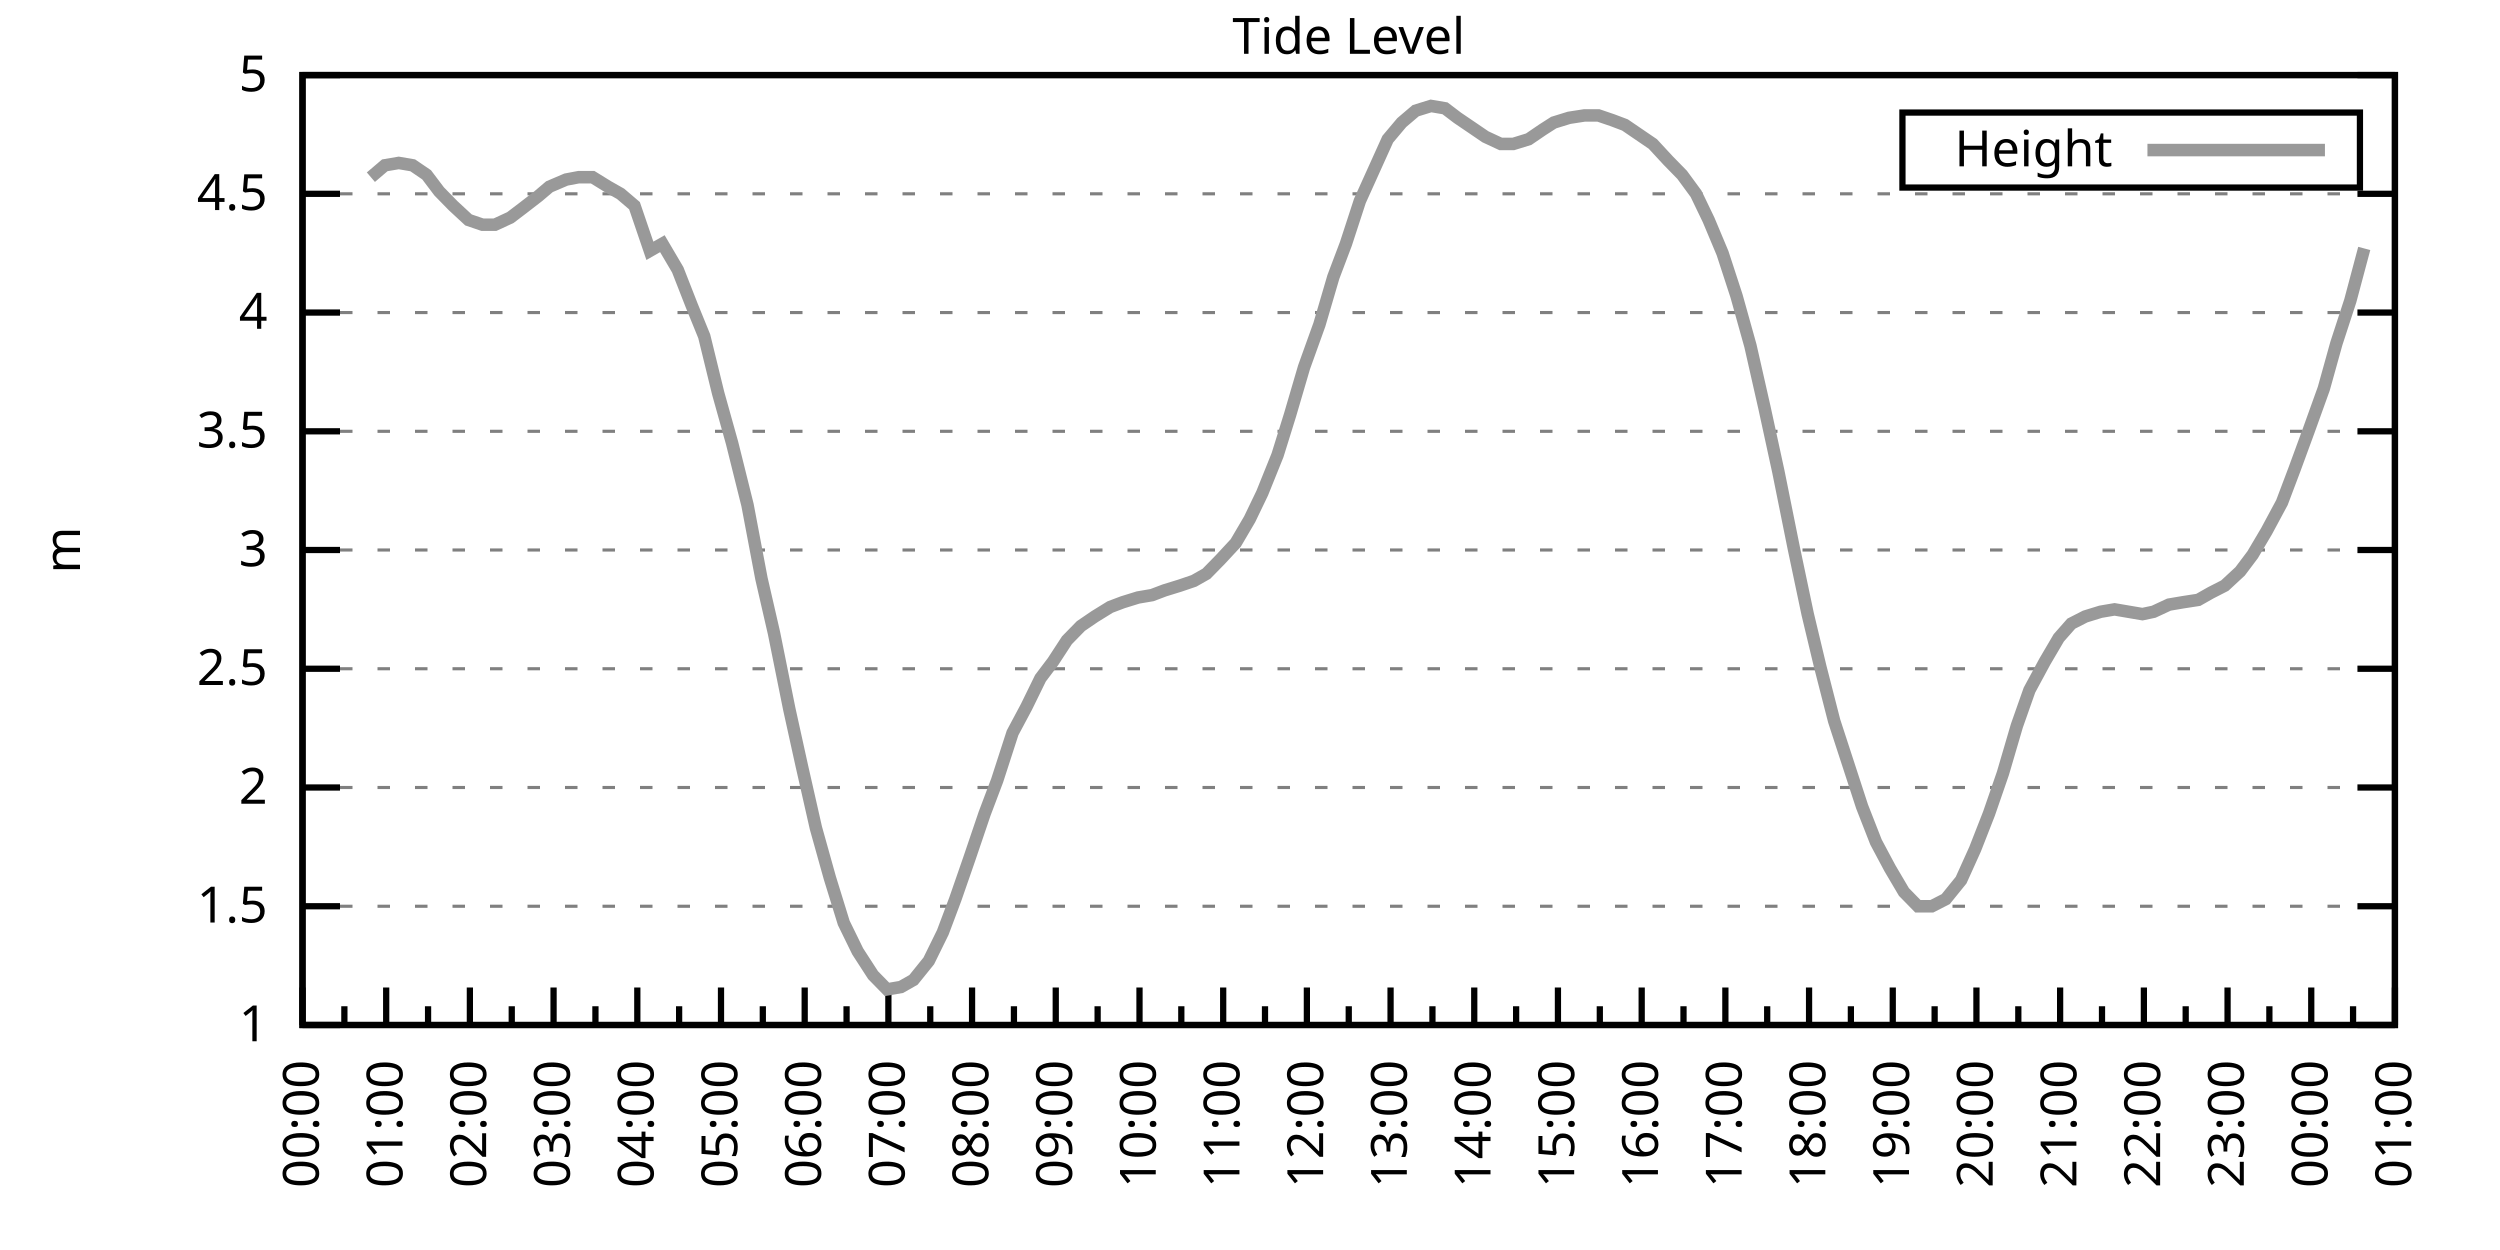
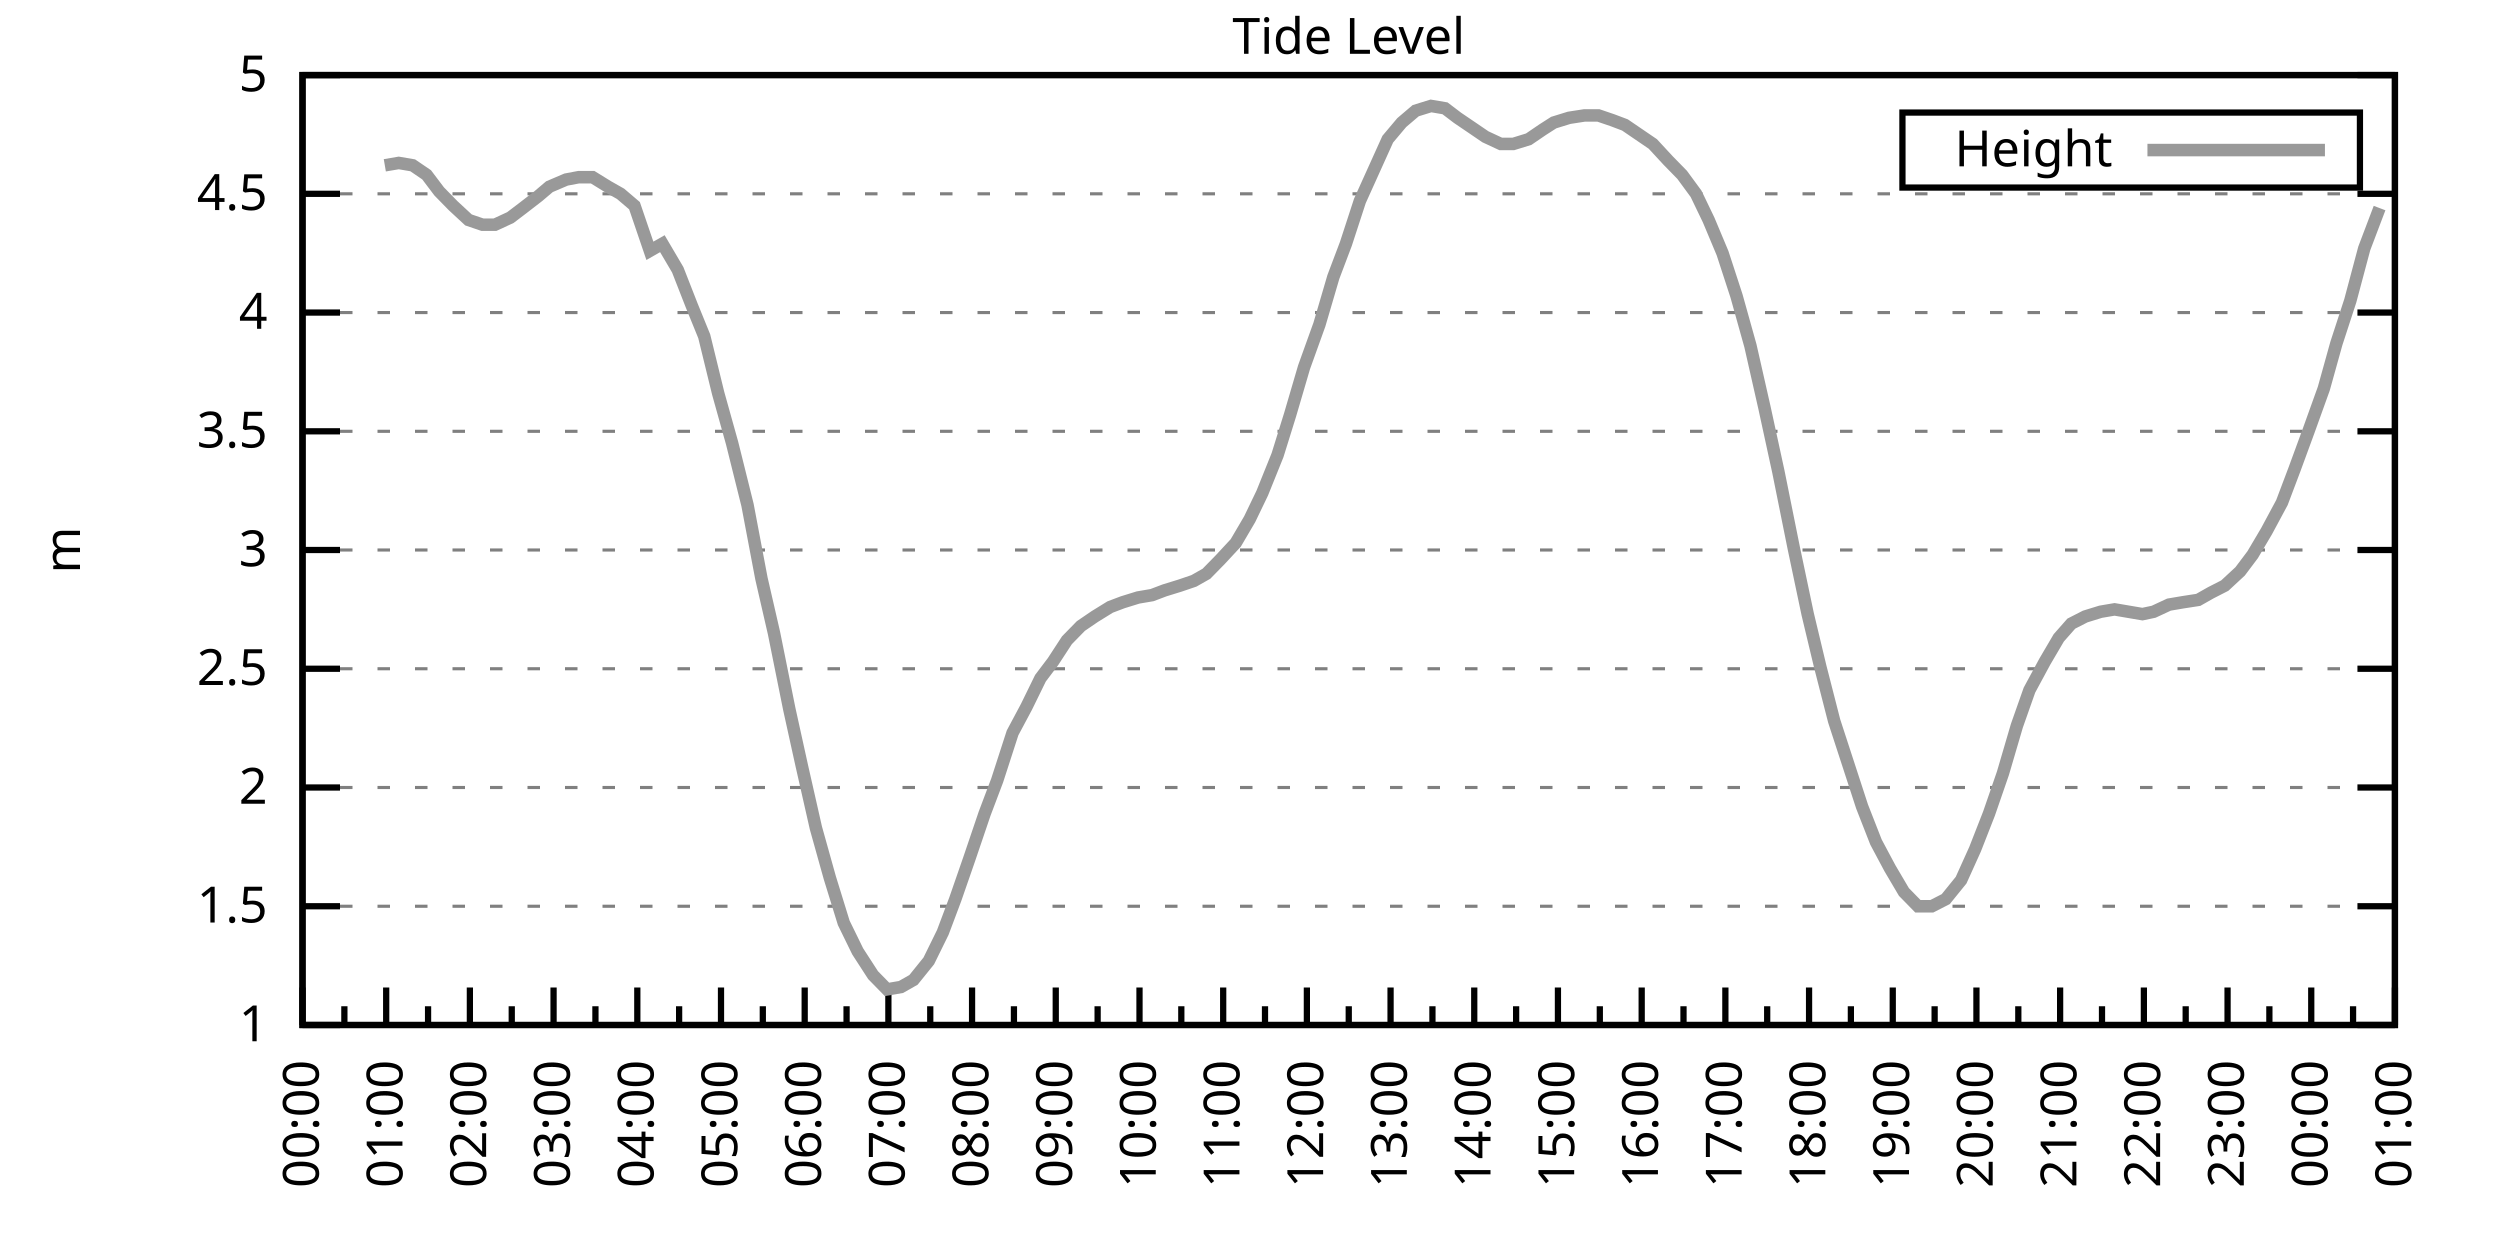
<svg xmlns="http://www.w3.org/2000/svg" xmlns:xlink="http://www.w3.org/1999/xlink" width="400" height="200" viewBox="0 0 400 200">
  <g id="gnuplot_canvas">
    <rect x="0" y="0" width="400" height="200" fill="none" />
    <defs>
      <circle id="gpDot" r="0.5" stroke-width="0.5" stroke="currentColor" />
      <path id="gpPt0" stroke-width="0.333" stroke="currentColor" d="M-1,0 h2 M0,-1 v2" />
      <path id="gpPt1" stroke-width="0.333" stroke="currentColor" d="M-1,-1 L1,1 M1,-1 L-1,1" />
      <path id="gpPt2" stroke-width="0.333" stroke="currentColor" d="M-1,0 L1,0 M0,-1 L0,1 M-1,-1 L1,1 M-1,1 L1,-1" />
      <rect id="gpPt3" stroke-width="0.333" stroke="currentColor" x="-1" y="-1" width="2" height="2" />
      <rect id="gpPt4" stroke-width="0.333" stroke="currentColor" fill="currentColor" x="-1" y="-1" width="2" height="2" />
      <circle id="gpPt5" stroke-width="0.333" stroke="currentColor" cx="0" cy="0" r="1" />
      <use xlink:href="#gpPt5" id="gpPt6" fill="currentColor" stroke="none" />
      <path id="gpPt7" stroke-width="0.333" stroke="currentColor" d="M0,-1.33 L-1.33,0.67 L1.33,0.67 z" />
      <use xlink:href="#gpPt7" id="gpPt8" fill="currentColor" stroke="none" />
      <use xlink:href="#gpPt7" id="gpPt9" stroke="currentColor" transform="rotate(180)" />
      <use xlink:href="#gpPt9" id="gpPt10" fill="currentColor" stroke="none" />
      <use xlink:href="#gpPt3" id="gpPt11" stroke="currentColor" transform="rotate(45)" />
      <use xlink:href="#gpPt11" id="gpPt12" fill="currentColor" stroke="none" />
      <path id="gpPt13" stroke-width="0.333" stroke="currentColor" d="M0,1.330 L1.265,0.411 L0.782,-1.067 L-0.782,-1.076 L-1.265,0.411 z" />
      <use xlink:href="#gpPt13" id="gpPt14" fill="currentColor" stroke="none" />
      <filter id="textbox" filterUnits="objectBoundingBox" x="0" y="0" height="1" width="1">
        <feFlood flood-color="white" flood-opacity="1" result="bgnd" />
        <feComposite in="SourceGraphic" in2="bgnd" operator="atop" />
      </filter>
      <filter id="greybox" filterUnits="objectBoundingBox" x="0" y="0" height="1" width="1">
        <feFlood flood-color="lightgrey" flood-opacity="1" result="grey" />
        <feComposite in="SourceGraphic" in2="grey" operator="atop" />
      </filter>
    </defs>
    <g fill="none" color="white" stroke="currentColor" stroke-width="1.00" stroke-linecap="butt" stroke-linejoin="miter">
</g>
    <g fill="none" color="black" stroke="currentColor" stroke-width="1.00" stroke-linecap="butt" stroke-linejoin="miter">
      <g stroke="none" shape-rendering="crispEdges">
        <polygon fill="rgb(255, 255, 255)" points="48.40,164.00 383.18,164.00 383.18,12.02 48.40,12.02 " />
      </g>
    </g>
    <g fill="none" color="black" stroke="currentColor" stroke-width="1.00" stroke-linecap="butt" stroke-linejoin="miter">
</g>
    <g fill="none" color="black" stroke="black" stroke-width="0.50" stroke-linecap="butt" stroke-linejoin="miter">
</g>
    <g fill="none" color="gray" stroke="currentColor" stroke-width="0.50" stroke-linecap="butt" stroke-linejoin="miter">
      <path stroke="gray" stroke-dasharray="2,4" class="gridline" d="M48.40,164.00 L383.19,164.00  " />
    </g>
    <g fill="none" color="gray" stroke="gray" stroke-width="1.00" stroke-linecap="butt" stroke-linejoin="miter">
</g>
    <g fill="none" color="black" stroke="currentColor" stroke-width="1.00" stroke-linecap="butt" stroke-linejoin="miter">
      <path stroke="black" d="M48.40,164.00 L54.40,164.00 M383.19,164.00 L377.19,164.00  " />
      <g transform="translate(42.80,166.60)" stroke="none" fill="black" font-family="Sans" font-size="8.00" text-anchor="end">
        <text>
          <tspan font-family="Sans"> 1</tspan>
        </text>
      </g>
    </g>
    <g fill="none" color="black" stroke="currentColor" stroke-width="1.00" stroke-linecap="butt" stroke-linejoin="miter">
</g>
    <g fill="none" color="black" stroke="black" stroke-width="0.50" stroke-linecap="butt" stroke-linejoin="miter">
</g>
    <g fill="none" color="gray" stroke="currentColor" stroke-width="0.50" stroke-linecap="butt" stroke-linejoin="miter">
      <path stroke="gray" stroke-dasharray="2,4" class="gridline" d="M48.40,145.00 L383.19,145.00  " />
    </g>
    <g fill="none" color="gray" stroke="gray" stroke-width="1.00" stroke-linecap="butt" stroke-linejoin="miter">
</g>
    <g fill="none" color="black" stroke="currentColor" stroke-width="1.00" stroke-linecap="butt" stroke-linejoin="miter">
      <path stroke="black" d="M48.40,145.00 L54.40,145.00 M383.19,145.00 L377.19,145.00  " />
      <g transform="translate(42.80,147.60)" stroke="none" fill="black" font-family="Sans" font-size="8.00" text-anchor="end">
        <text>
          <tspan font-family="Sans"> 1.5</tspan>
        </text>
      </g>
    </g>
    <g fill="none" color="black" stroke="currentColor" stroke-width="1.00" stroke-linecap="butt" stroke-linejoin="miter">
</g>
    <g fill="none" color="black" stroke="black" stroke-width="0.50" stroke-linecap="butt" stroke-linejoin="miter">
</g>
    <g fill="none" color="gray" stroke="currentColor" stroke-width="0.50" stroke-linecap="butt" stroke-linejoin="miter">
      <path stroke="gray" stroke-dasharray="2,4" class="gridline" d="M48.40,126.00 L383.19,126.00  " />
    </g>
    <g fill="none" color="gray" stroke="gray" stroke-width="1.00" stroke-linecap="butt" stroke-linejoin="miter">
</g>
    <g fill="none" color="black" stroke="currentColor" stroke-width="1.00" stroke-linecap="butt" stroke-linejoin="miter">
      <path stroke="black" d="M48.40,126.00 L54.40,126.00 M383.19,126.00 L377.19,126.00  " />
      <g transform="translate(42.80,128.60)" stroke="none" fill="black" font-family="Sans" font-size="8.00" text-anchor="end">
        <text>
          <tspan font-family="Sans"> 2</tspan>
        </text>
      </g>
    </g>
    <g fill="none" color="black" stroke="currentColor" stroke-width="1.00" stroke-linecap="butt" stroke-linejoin="miter">
</g>
    <g fill="none" color="black" stroke="black" stroke-width="0.50" stroke-linecap="butt" stroke-linejoin="miter">
</g>
    <g fill="none" color="gray" stroke="currentColor" stroke-width="0.50" stroke-linecap="butt" stroke-linejoin="miter">
      <path stroke="gray" stroke-dasharray="2,4" class="gridline" d="M48.40,107.00 L383.19,107.00  " />
    </g>
    <g fill="none" color="gray" stroke="gray" stroke-width="1.00" stroke-linecap="butt" stroke-linejoin="miter">
</g>
    <g fill="none" color="black" stroke="currentColor" stroke-width="1.00" stroke-linecap="butt" stroke-linejoin="miter">
      <path stroke="black" d="M48.40,107.00 L54.40,107.00 M383.19,107.00 L377.19,107.00  " />
      <g transform="translate(42.80,109.60)" stroke="none" fill="black" font-family="Sans" font-size="8.00" text-anchor="end">
        <text>
          <tspan font-family="Sans"> 2.5</tspan>
        </text>
      </g>
    </g>
    <g fill="none" color="black" stroke="currentColor" stroke-width="1.00" stroke-linecap="butt" stroke-linejoin="miter">
</g>
    <g fill="none" color="black" stroke="black" stroke-width="0.50" stroke-linecap="butt" stroke-linejoin="miter">
</g>
    <g fill="none" color="gray" stroke="currentColor" stroke-width="0.50" stroke-linecap="butt" stroke-linejoin="miter">
      <path stroke="gray" stroke-dasharray="2,4" class="gridline" d="M48.40,88.00 L383.19,88.00  " />
    </g>
    <g fill="none" color="gray" stroke="gray" stroke-width="1.00" stroke-linecap="butt" stroke-linejoin="miter">
</g>
    <g fill="none" color="black" stroke="currentColor" stroke-width="1.00" stroke-linecap="butt" stroke-linejoin="miter">
      <path stroke="black" d="M48.40,88.00 L54.40,88.00 M383.19,88.00 L377.19,88.00  " />
      <g transform="translate(42.80,90.60)" stroke="none" fill="black" font-family="Sans" font-size="8.00" text-anchor="end">
        <text>
          <tspan font-family="Sans"> 3</tspan>
        </text>
      </g>
    </g>
    <g fill="none" color="black" stroke="currentColor" stroke-width="1.00" stroke-linecap="butt" stroke-linejoin="miter">
</g>
    <g fill="none" color="black" stroke="black" stroke-width="0.50" stroke-linecap="butt" stroke-linejoin="miter">
</g>
    <g fill="none" color="gray" stroke="currentColor" stroke-width="0.50" stroke-linecap="butt" stroke-linejoin="miter">
      <path stroke="gray" stroke-dasharray="2,4" class="gridline" d="M48.40,69.01 L383.19,69.01  " />
    </g>
    <g fill="none" color="gray" stroke="gray" stroke-width="1.00" stroke-linecap="butt" stroke-linejoin="miter">
</g>
    <g fill="none" color="black" stroke="currentColor" stroke-width="1.00" stroke-linecap="butt" stroke-linejoin="miter">
      <path stroke="black" d="M48.40,69.01 L54.40,69.01 M383.19,69.01 L377.19,69.01  " />
      <g transform="translate(42.80,71.61)" stroke="none" fill="black" font-family="Sans" font-size="8.00" text-anchor="end">
        <text>
          <tspan font-family="Sans"> 3.5</tspan>
        </text>
      </g>
    </g>
    <g fill="none" color="black" stroke="currentColor" stroke-width="1.00" stroke-linecap="butt" stroke-linejoin="miter">
</g>
    <g fill="none" color="black" stroke="black" stroke-width="0.50" stroke-linecap="butt" stroke-linejoin="miter">
</g>
    <g fill="none" color="gray" stroke="currentColor" stroke-width="0.50" stroke-linecap="butt" stroke-linejoin="miter">
      <path stroke="gray" stroke-dasharray="2,4" class="gridline" d="M48.40,50.01 L383.19,50.01  " />
    </g>
    <g fill="none" color="gray" stroke="gray" stroke-width="1.00" stroke-linecap="butt" stroke-linejoin="miter">
</g>
    <g fill="none" color="black" stroke="currentColor" stroke-width="1.00" stroke-linecap="butt" stroke-linejoin="miter">
      <path stroke="black" d="M48.40,50.01 L54.40,50.01 M383.19,50.01 L377.19,50.01  " />
      <g transform="translate(42.80,52.61)" stroke="none" fill="black" font-family="Sans" font-size="8.00" text-anchor="end">
        <text>
          <tspan font-family="Sans"> 4</tspan>
        </text>
      </g>
    </g>
    <g fill="none" color="black" stroke="currentColor" stroke-width="1.00" stroke-linecap="butt" stroke-linejoin="miter">
</g>
    <g fill="none" color="black" stroke="black" stroke-width="0.50" stroke-linecap="butt" stroke-linejoin="miter">
</g>
    <g fill="none" color="gray" stroke="currentColor" stroke-width="0.50" stroke-linecap="butt" stroke-linejoin="miter">
      <path stroke="gray" stroke-dasharray="2,4" class="gridline" d="M48.40,31.01 L383.19,31.01  " />
    </g>
    <g fill="none" color="gray" stroke="gray" stroke-width="1.00" stroke-linecap="butt" stroke-linejoin="miter">
</g>
    <g fill="none" color="black" stroke="currentColor" stroke-width="1.00" stroke-linecap="butt" stroke-linejoin="miter">
      <path stroke="black" d="M48.40,31.01 L54.40,31.01 M383.19,31.01 L377.19,31.01  " />
      <g transform="translate(42.80,33.61)" stroke="none" fill="black" font-family="Sans" font-size="8.00" text-anchor="end">
        <text>
          <tspan font-family="Sans"> 4.5</tspan>
        </text>
      </g>
    </g>
    <g fill="none" color="black" stroke="currentColor" stroke-width="1.00" stroke-linecap="butt" stroke-linejoin="miter">
</g>
    <g fill="none" color="black" stroke="black" stroke-width="0.50" stroke-linecap="butt" stroke-linejoin="miter">
</g>
    <g fill="none" color="gray" stroke="currentColor" stroke-width="0.50" stroke-linecap="butt" stroke-linejoin="miter">
      <path stroke="gray" stroke-dasharray="2,4" class="gridline" d="M48.40,12.01 L383.19,12.01  " />
    </g>
    <g fill="none" color="gray" stroke="gray" stroke-width="1.00" stroke-linecap="butt" stroke-linejoin="miter">
</g>
    <g fill="none" color="black" stroke="currentColor" stroke-width="1.00" stroke-linecap="butt" stroke-linejoin="miter">
      <path stroke="black" d="M48.40,12.01 L54.40,12.01 M383.19,12.01 L377.19,12.01  " />
      <g transform="translate(42.80,14.61)" stroke="none" fill="black" font-family="Sans" font-size="8.00" text-anchor="end">
        <text>
          <tspan font-family="Sans"> 5</tspan>
        </text>
      </g>
    </g>
    <g fill="none" color="black" stroke="currentColor" stroke-width="1.00" stroke-linecap="butt" stroke-linejoin="miter">
      <path stroke="black" d="M48.40,164.00 L48.40,158.00  " />
      <g transform="translate(51.00,169.60) rotate(270)" stroke="none" fill="black" font-family="Sans" font-size="8.00" text-anchor="end">
        <text>
          <tspan font-family="Sans">00:00</tspan>
        </text>
      </g>
    </g>
    <g fill="none" color="black" stroke="currentColor" stroke-width="1.00" stroke-linecap="butt" stroke-linejoin="miter">
      <path stroke="black" d="M55.10,164.00 L55.10,161.00 M61.79,164.00 L61.79,158.00  " />
      <g transform="translate(64.39,169.60) rotate(270)" stroke="none" fill="black" font-family="Sans" font-size="8.00" text-anchor="end">
        <text>
          <tspan font-family="Sans">01:00</tspan>
        </text>
      </g>
    </g>
    <g fill="none" color="black" stroke="currentColor" stroke-width="1.00" stroke-linecap="butt" stroke-linejoin="miter">
      <path stroke="black" d="M68.49,164.00 L68.49,161.00 M75.18,164.00 L75.18,158.00  " />
      <g transform="translate(77.78,169.60) rotate(270)" stroke="none" fill="black" font-family="Sans" font-size="8.00" text-anchor="end">
        <text>
          <tspan font-family="Sans">02:00</tspan>
        </text>
      </g>
    </g>
    <g fill="none" color="black" stroke="currentColor" stroke-width="1.00" stroke-linecap="butt" stroke-linejoin="miter">
      <path stroke="black" d="M81.88,164.00 L81.88,161.00 M88.57,164.00 L88.57,158.00  " />
      <g transform="translate(91.17,169.60) rotate(270)" stroke="none" fill="black" font-family="Sans" font-size="8.00" text-anchor="end">
        <text>
          <tspan font-family="Sans">03:00</tspan>
        </text>
      </g>
    </g>
    <g fill="none" color="black" stroke="currentColor" stroke-width="1.00" stroke-linecap="butt" stroke-linejoin="miter">
      <path stroke="black" d="M95.27,164.00 L95.27,161.00 M101.97,164.00 L101.97,158.00  " />
      <g transform="translate(104.57,169.60) rotate(270)" stroke="none" fill="black" font-family="Sans" font-size="8.00" text-anchor="end">
        <text>
          <tspan font-family="Sans">04:00</tspan>
        </text>
      </g>
    </g>
    <g fill="none" color="black" stroke="currentColor" stroke-width="1.00" stroke-linecap="butt" stroke-linejoin="miter">
      <path stroke="black" d="M108.66,164.00 L108.66,161.00 M115.36,164.00 L115.36,158.00  " />
      <g transform="translate(117.96,169.60) rotate(270)" stroke="none" fill="black" font-family="Sans" font-size="8.00" text-anchor="end">
        <text>
          <tspan font-family="Sans">05:00</tspan>
        </text>
      </g>
    </g>
    <g fill="none" color="black" stroke="currentColor" stroke-width="1.00" stroke-linecap="butt" stroke-linejoin="miter">
      <path stroke="black" d="M122.05,164.00 L122.05,161.00 M128.75,164.00 L128.75,158.00  " />
      <g transform="translate(131.35,169.60) rotate(270)" stroke="none" fill="black" font-family="Sans" font-size="8.00" text-anchor="end">
        <text>
          <tspan font-family="Sans">06:00</tspan>
        </text>
      </g>
    </g>
    <g fill="none" color="black" stroke="currentColor" stroke-width="1.00" stroke-linecap="butt" stroke-linejoin="miter">
      <path stroke="black" d="M135.45,164.00 L135.45,161.00 M142.14,164.00 L142.14,158.00  " />
      <g transform="translate(144.74,169.60) rotate(270)" stroke="none" fill="black" font-family="Sans" font-size="8.00" text-anchor="end">
        <text>
          <tspan font-family="Sans">07:00</tspan>
        </text>
      </g>
    </g>
    <g fill="none" color="black" stroke="currentColor" stroke-width="1.00" stroke-linecap="butt" stroke-linejoin="miter">
      <path stroke="black" d="M148.84,164.00 L148.84,161.00 M155.53,164.00 L155.53,158.00  " />
      <g transform="translate(158.13,169.60) rotate(270)" stroke="none" fill="black" font-family="Sans" font-size="8.00" text-anchor="end">
        <text>
          <tspan font-family="Sans">08:00</tspan>
        </text>
      </g>
    </g>
    <g fill="none" color="black" stroke="currentColor" stroke-width="1.00" stroke-linecap="butt" stroke-linejoin="miter">
      <path stroke="black" d="M162.23,164.00 L162.23,161.00 M168.92,164.00 L168.92,158.00  " />
      <g transform="translate(171.52,169.60) rotate(270)" stroke="none" fill="black" font-family="Sans" font-size="8.00" text-anchor="end">
        <text>
          <tspan font-family="Sans">09:00</tspan>
        </text>
      </g>
    </g>
    <g fill="none" color="black" stroke="currentColor" stroke-width="1.00" stroke-linecap="butt" stroke-linejoin="miter">
      <path stroke="black" d="M175.62,164.00 L175.62,161.00 M182.32,164.00 L182.32,158.00  " />
      <g transform="translate(184.92,169.60) rotate(270)" stroke="none" fill="black" font-family="Sans" font-size="8.00" text-anchor="end">
        <text>
          <tspan font-family="Sans">10:00</tspan>
        </text>
      </g>
    </g>
    <g fill="none" color="black" stroke="currentColor" stroke-width="1.00" stroke-linecap="butt" stroke-linejoin="miter">
      <path stroke="black" d="M189.01,164.00 L189.01,161.00 M195.71,164.00 L195.71,158.00  " />
      <g transform="translate(198.31,169.60) rotate(270)" stroke="none" fill="black" font-family="Sans" font-size="8.00" text-anchor="end">
        <text>
          <tspan font-family="Sans">11:00</tspan>
        </text>
      </g>
    </g>
    <g fill="none" color="black" stroke="currentColor" stroke-width="1.00" stroke-linecap="butt" stroke-linejoin="miter">
      <path stroke="black" d="M202.40,164.00 L202.40,161.00 M209.10,164.00 L209.10,158.00  " />
      <g transform="translate(211.70,169.60) rotate(270)" stroke="none" fill="black" font-family="Sans" font-size="8.00" text-anchor="end">
        <text>
          <tspan font-family="Sans">12:00</tspan>
        </text>
      </g>
    </g>
    <g fill="none" color="black" stroke="currentColor" stroke-width="1.00" stroke-linecap="butt" stroke-linejoin="miter">
      <path stroke="black" d="M215.80,164.00 L215.80,161.00 M222.49,164.00 L222.49,158.00  " />
      <g transform="translate(225.09,169.60) rotate(270)" stroke="none" fill="black" font-family="Sans" font-size="8.00" text-anchor="end">
        <text>
          <tspan font-family="Sans">13:00</tspan>
        </text>
      </g>
    </g>
    <g fill="none" color="black" stroke="currentColor" stroke-width="1.00" stroke-linecap="butt" stroke-linejoin="miter">
      <path stroke="black" d="M229.19,164.00 L229.19,161.00 M235.88,164.00 L235.88,158.00  " />
      <g transform="translate(238.48,169.60) rotate(270)" stroke="none" fill="black" font-family="Sans" font-size="8.00" text-anchor="end">
        <text>
          <tspan font-family="Sans">14:00</tspan>
        </text>
      </g>
    </g>
    <g fill="none" color="black" stroke="currentColor" stroke-width="1.00" stroke-linecap="butt" stroke-linejoin="miter">
      <path stroke="black" d="M242.58,164.00 L242.58,161.00 M249.27,164.00 L249.27,158.00  " />
      <g transform="translate(251.87,169.60) rotate(270)" stroke="none" fill="black" font-family="Sans" font-size="8.00" text-anchor="end">
        <text>
          <tspan font-family="Sans">15:00</tspan>
        </text>
      </g>
    </g>
    <g fill="none" color="black" stroke="currentColor" stroke-width="1.00" stroke-linecap="butt" stroke-linejoin="miter">
      <path stroke="black" d="M255.97,164.00 L255.97,161.00 M262.67,164.00 L262.67,158.00  " />
      <g transform="translate(265.27,169.60) rotate(270)" stroke="none" fill="black" font-family="Sans" font-size="8.00" text-anchor="end">
        <text>
          <tspan font-family="Sans">16:00</tspan>
        </text>
      </g>
    </g>
    <g fill="none" color="black" stroke="currentColor" stroke-width="1.00" stroke-linecap="butt" stroke-linejoin="miter">
      <path stroke="black" d="M269.36,164.00 L269.36,161.00 M276.06,164.00 L276.06,158.00  " />
      <g transform="translate(278.66,169.60) rotate(270)" stroke="none" fill="black" font-family="Sans" font-size="8.00" text-anchor="end">
        <text>
          <tspan font-family="Sans">17:00</tspan>
        </text>
      </g>
    </g>
    <g fill="none" color="black" stroke="currentColor" stroke-width="1.00" stroke-linecap="butt" stroke-linejoin="miter">
      <path stroke="black" d="M282.75,164.00 L282.75,161.00 M289.45,164.00 L289.45,158.00  " />
      <g transform="translate(292.05,169.60) rotate(270)" stroke="none" fill="black" font-family="Sans" font-size="8.00" text-anchor="end">
        <text>
          <tspan font-family="Sans">18:00</tspan>
        </text>
      </g>
    </g>
    <g fill="none" color="black" stroke="currentColor" stroke-width="1.00" stroke-linecap="butt" stroke-linejoin="miter">
      <path stroke="black" d="M296.14,164.00 L296.14,161.00 M302.84,164.00 L302.84,158.00  " />
      <g transform="translate(305.44,169.60) rotate(270)" stroke="none" fill="black" font-family="Sans" font-size="8.00" text-anchor="end">
        <text>
          <tspan font-family="Sans">19:00</tspan>
        </text>
      </g>
    </g>
    <g fill="none" color="black" stroke="currentColor" stroke-width="1.00" stroke-linecap="butt" stroke-linejoin="miter">
      <path stroke="black" d="M309.54,164.00 L309.54,161.00 M316.23,164.00 L316.23,158.00  " />
      <g transform="translate(318.83,169.60) rotate(270)" stroke="none" fill="black" font-family="Sans" font-size="8.00" text-anchor="end">
        <text>
          <tspan font-family="Sans">20:00</tspan>
        </text>
      </g>
    </g>
    <g fill="none" color="black" stroke="currentColor" stroke-width="1.00" stroke-linecap="butt" stroke-linejoin="miter">
      <path stroke="black" d="M322.93,164.00 L322.93,161.00 M329.62,164.00 L329.62,158.00  " />
      <g transform="translate(332.22,169.60) rotate(270)" stroke="none" fill="black" font-family="Sans" font-size="8.00" text-anchor="end">
        <text>
          <tspan font-family="Sans">21:00</tspan>
        </text>
      </g>
    </g>
    <g fill="none" color="black" stroke="currentColor" stroke-width="1.00" stroke-linecap="butt" stroke-linejoin="miter">
      <path stroke="black" d="M336.32,164.00 L336.32,161.00 M343.02,164.00 L343.02,158.00  " />
      <g transform="translate(345.62,169.60) rotate(270)" stroke="none" fill="black" font-family="Sans" font-size="8.00" text-anchor="end">
        <text>
          <tspan font-family="Sans">22:00</tspan>
        </text>
      </g>
    </g>
    <g fill="none" color="black" stroke="currentColor" stroke-width="1.00" stroke-linecap="butt" stroke-linejoin="miter">
      <path stroke="black" d="M349.71,164.00 L349.71,161.00 M356.41,164.00 L356.41,158.00  " />
      <g transform="translate(359.01,169.60) rotate(270)" stroke="none" fill="black" font-family="Sans" font-size="8.00" text-anchor="end">
        <text>
          <tspan font-family="Sans">23:00</tspan>
        </text>
      </g>
    </g>
    <g fill="none" color="black" stroke="currentColor" stroke-width="1.00" stroke-linecap="butt" stroke-linejoin="miter">
      <path stroke="black" d="M363.10,164.00 L363.10,161.00 M369.80,164.00 L369.80,158.00  " />
      <g transform="translate(372.40,169.60) rotate(270)" stroke="none" fill="black" font-family="Sans" font-size="8.00" text-anchor="end">
        <text>
          <tspan font-family="Sans">00:00</tspan>
        </text>
      </g>
    </g>
    <g fill="none" color="black" stroke="currentColor" stroke-width="1.00" stroke-linecap="butt" stroke-linejoin="miter">
      <path stroke="black" d="M376.49,164.00 L376.49,161.00 M383.19,164.00 L383.19,158.00  " />
      <g transform="translate(385.79,169.60) rotate(270)" stroke="none" fill="black" font-family="Sans" font-size="8.00" text-anchor="end">
        <text>
          <tspan font-family="Sans">01:00</tspan>
        </text>
      </g>
    </g>
    <g fill="none" color="black" stroke="currentColor" stroke-width="1.00" stroke-linecap="butt" stroke-linejoin="miter">
</g>
    <g fill="none" color="black" stroke="currentColor" stroke-width="1.00" stroke-linecap="butt" stroke-linejoin="miter">
      <path stroke="black" d="M48.40,12.01 L48.40,164.00 L383.19,164.00 L383.19,12.01 L48.40,12.01 Z  " />
    </g>
    <g fill="none" color="black" stroke="currentColor" stroke-width="1.00" stroke-linecap="butt" stroke-linejoin="miter">
      <g transform="translate(12.80,88.01) rotate(270)" stroke="none" fill="black" font-family="Sans" font-size="8.00" text-anchor="middle">
        <text>
          <tspan font-family="Sans">m</tspan>
        </text>
      </g>
    </g>
    <g fill="none" color="black" stroke="currentColor" stroke-width="1.00" stroke-linecap="butt" stroke-linejoin="miter">
</g>
    <g fill="none" color="black" stroke="currentColor" stroke-width="1.00" stroke-linecap="butt" stroke-linejoin="miter">
      <path stroke="black" d="M304.39,30.01 L304.39,18.01 L377.59,18.01 L377.59,30.01 L304.39,30.01 Z  " />
    </g>
    <g id="Tide_level_plot_1">
      <g fill="none" color="white" stroke="black" stroke-width="2.00" stroke-linecap="butt" stroke-linejoin="miter">
</g>
      <g fill="none" color="black" stroke="currentColor" stroke-width="2.00" stroke-linecap="butt" stroke-linejoin="miter">
        <g transform="translate(337.99,26.61)" stroke="none" fill="black" font-family="Sans" font-size="8.00" text-anchor="end">
          <text>
            <tspan font-family="Sans">Height</tspan>
          </text>
        </g>
      </g>
      <g fill="none" color="black" stroke="currentColor" stroke-width="2.00" stroke-linecap="butt" stroke-linejoin="miter">
-         <path stroke="rgb(153, 153, 153)" d="M343.59,24.01 L371.99,24.01 M59.34,28.35 L61.57,26.45 L63.80,26.07 L66.03,26.45 L68.26,27.97 L70.27,30.63   L72.50,32.91 L74.96,35.19 L77.19,35.95 L79.20,35.95 L81.66,34.81 L83.66,33.29 L86.12,31.39 L87.91,29.87   L90.58,28.73 L92.59,28.35 L94.82,28.35 L97.28,29.87 L99.29,31.01 L101.52,32.91 L103.98,40.13 L105.98,38.99   L108.44,43.17 L110.67,48.87 L112.68,53.81 L114.91,62.93 L117.14,70.91 L119.60,80.79 L121.83,92.56 L123.84,101.30   L126.29,113.46 L128.30,122.58 L130.54,132.46 L132.77,140.44 L135.00,147.66 L137.23,152.22 L139.69,156.02 L141.92,158.30   L144.15,157.92 L146.16,156.78 L148.61,153.74 L150.85,149.18 L152.85,143.86 L155.09,137.40 L157.54,130.18 L159.55,124.86   L162.01,117.26 L164.24,113.08 L166.47,108.52 L168.48,105.86 L170.71,102.44 L172.94,100.16 L175.17,98.64 L177.63,97.12   L179.64,96.36 L182.09,95.60 L184.32,95.22 L186.33,94.46 L188.79,93.70 L191.02,92.94 L193.03,91.80 L195.26,89.52   L197.72,86.87 L199.95,83.07 L201.96,78.89 L204.41,72.81 L206.42,66.35 L208.65,58.75 L211.11,51.91 L213.34,44.31   L215.35,38.99 L217.58,32.15 L219.81,27.21 L222.04,22.27 L224.28,19.61 L226.51,17.71 L228.96,16.95 L231.20,17.33   L233.20,18.85 L235.44,20.37 L237.67,21.89 L240.12,23.03 L242.13,23.03 L244.59,22.27 L246.82,20.75 L248.60,19.61   L251.06,18.85 L253.51,18.47 L255.75,18.47 L257.98,19.23 L259.99,19.99 L262.22,21.51 L264.45,23.03 L266.91,25.69   L269.14,27.97 L271.37,31.01 L273.38,35.19 L275.61,40.51 L277.84,47.35 L280.07,55.33 L282.31,65.21 L284.54,75.47   L286.99,87.63 L289.23,98.26 L291.23,106.62 L293.47,115.36 L295.70,122.20 L297.93,129.04 L300.16,134.74 L302.39,138.92   L304.63,142.72 L306.86,145.00 L309.09,145.00 L311.32,143.86 L313.78,140.82 L316.01,135.88 L318.24,130.18 L320.47,123.72   L322.70,116.12 L324.71,110.42 L327.17,105.86 L329.40,102.06 L331.41,99.78 L333.64,98.64 L336.10,97.88 L338.33,97.50   L340.56,97.88 L342.79,98.26 L344.58,97.88 L347.03,96.74 L349.26,96.36 L351.72,95.98 L353.73,94.84 L355.96,93.70   L358.42,91.42 L360.42,88.76 L362.66,84.97 L365.11,80.41 L367.12,75.09 L369.35,69.01 L371.81,62.17 L373.82,54.95   L376.05,48.11 L378.28,39.75  " />
+         <path stroke="rgb(153, 153, 153)" d="M343.59,24.01 L371.99,24.01 M61.57,26.45 L63.80,26.07 L66.03,26.45 L68.26,27.97 L70.27,30.63 L72.50,32.91   L74.96,35.19 L77.19,35.95 L79.20,35.95 L81.66,34.81 L83.66,33.29 L86.12,31.39 L87.91,29.87 L90.58,28.73   L92.59,28.35 L94.82,28.35 L97.28,29.87 L99.29,31.01 L101.52,32.91 L103.98,40.13 L105.98,38.99 L108.44,43.17   L110.67,48.87 L112.68,53.81 L114.91,62.93 L117.14,70.91 L119.60,80.79 L121.83,92.56 L123.84,101.30 L126.29,113.46   L128.30,122.58 L130.54,132.46 L132.77,140.44 L135.00,147.66 L137.23,152.22 L139.69,156.02 L141.92,158.30 L144.15,157.92   L146.16,156.78 L148.61,153.74 L150.85,149.18 L152.85,143.86 L155.09,137.40 L157.54,130.18 L159.55,124.86 L162.01,117.26   L164.24,113.08 L166.47,108.52 L168.48,105.86 L170.71,102.44 L172.94,100.16 L175.17,98.64 L177.63,97.12 L179.64,96.36   L182.09,95.60 L184.32,95.22 L186.33,94.46 L188.79,93.70 L191.02,92.94 L193.03,91.80 L195.26,89.52 L197.72,86.87   L199.95,83.07 L201.96,78.89 L204.41,72.81 L206.42,66.35 L208.65,58.75 L211.11,51.91 L213.34,44.31 L215.35,38.99   L217.58,32.15 L219.81,27.21 L222.04,22.27 L224.28,19.61 L226.51,17.71 L228.96,16.95 L231.20,17.33 L233.20,18.85   L235.44,20.37 L237.67,21.89 L240.12,23.03 L242.13,23.03 L244.59,22.27 L246.82,20.75 L248.60,19.61 L251.06,18.85   L253.51,18.47 L255.75,18.47 L257.98,19.23 L259.99,19.99 L262.22,21.51 L264.45,23.03 L266.91,25.69 L269.14,27.97   L271.37,31.01 L273.38,35.19 L275.61,40.51 L277.84,47.35 L280.07,55.33 L282.31,65.21 L284.54,75.47 L286.99,87.63   L289.23,98.26 L291.23,106.62 L293.47,115.36 L295.70,122.20 L297.93,129.04 L300.16,134.74 L302.39,138.92 L304.63,142.72   L306.86,145.00 L309.09,145.00 L311.32,143.86 L313.78,140.82 L316.01,135.88 L318.24,130.18 L320.47,123.72 L322.70,116.12   L324.71,110.42 L327.17,105.86 L329.40,102.06 L331.41,99.78 L333.64,98.64 L336.10,97.88 L338.33,97.50 L340.56,97.88   L342.79,98.26 L344.58,97.88 L347.03,96.74 L349.26,96.36 L351.72,95.98 L353.73,94.84 L355.96,93.70 L358.42,91.42   L360.42,88.76 L362.66,84.97 L365.11,80.41 L367.12,75.09 L369.35,69.01 L371.81,62.17 L373.82,54.95 L376.05,48.11   L378.28,39.75 L380.73,33.29  " />
      </g>
    </g>
    <g fill="none" color="black" stroke="currentColor" stroke-width="2.00" stroke-linecap="butt" stroke-linejoin="miter">
</g>
    <g fill="none" color="black" stroke="black" stroke-width="1.00" stroke-linecap="butt" stroke-linejoin="miter">
</g>
    <g fill="none" color="black" stroke="currentColor" stroke-width="1.00" stroke-linecap="butt" stroke-linejoin="miter">
      <path stroke="black" d="M48.40,12.01 L48.40,164.00 L383.19,164.00 L383.19,12.01 L48.40,12.01 Z  " />
    </g>
    <g fill="none" color="black" stroke="currentColor" stroke-width="1.00" stroke-linecap="butt" stroke-linejoin="miter">
      <g transform="translate(215.79,8.61)" stroke="none" fill="black" font-family="Sans" font-size="8.00" text-anchor="middle">
        <text>
          <tspan font-family="Sans">Tide Level</tspan>
        </text>
      </g>
    </g>
    <g fill="none" color="black" stroke="currentColor" stroke-width="1.00" stroke-linecap="butt" stroke-linejoin="miter">
</g>
  </g>
</svg>
